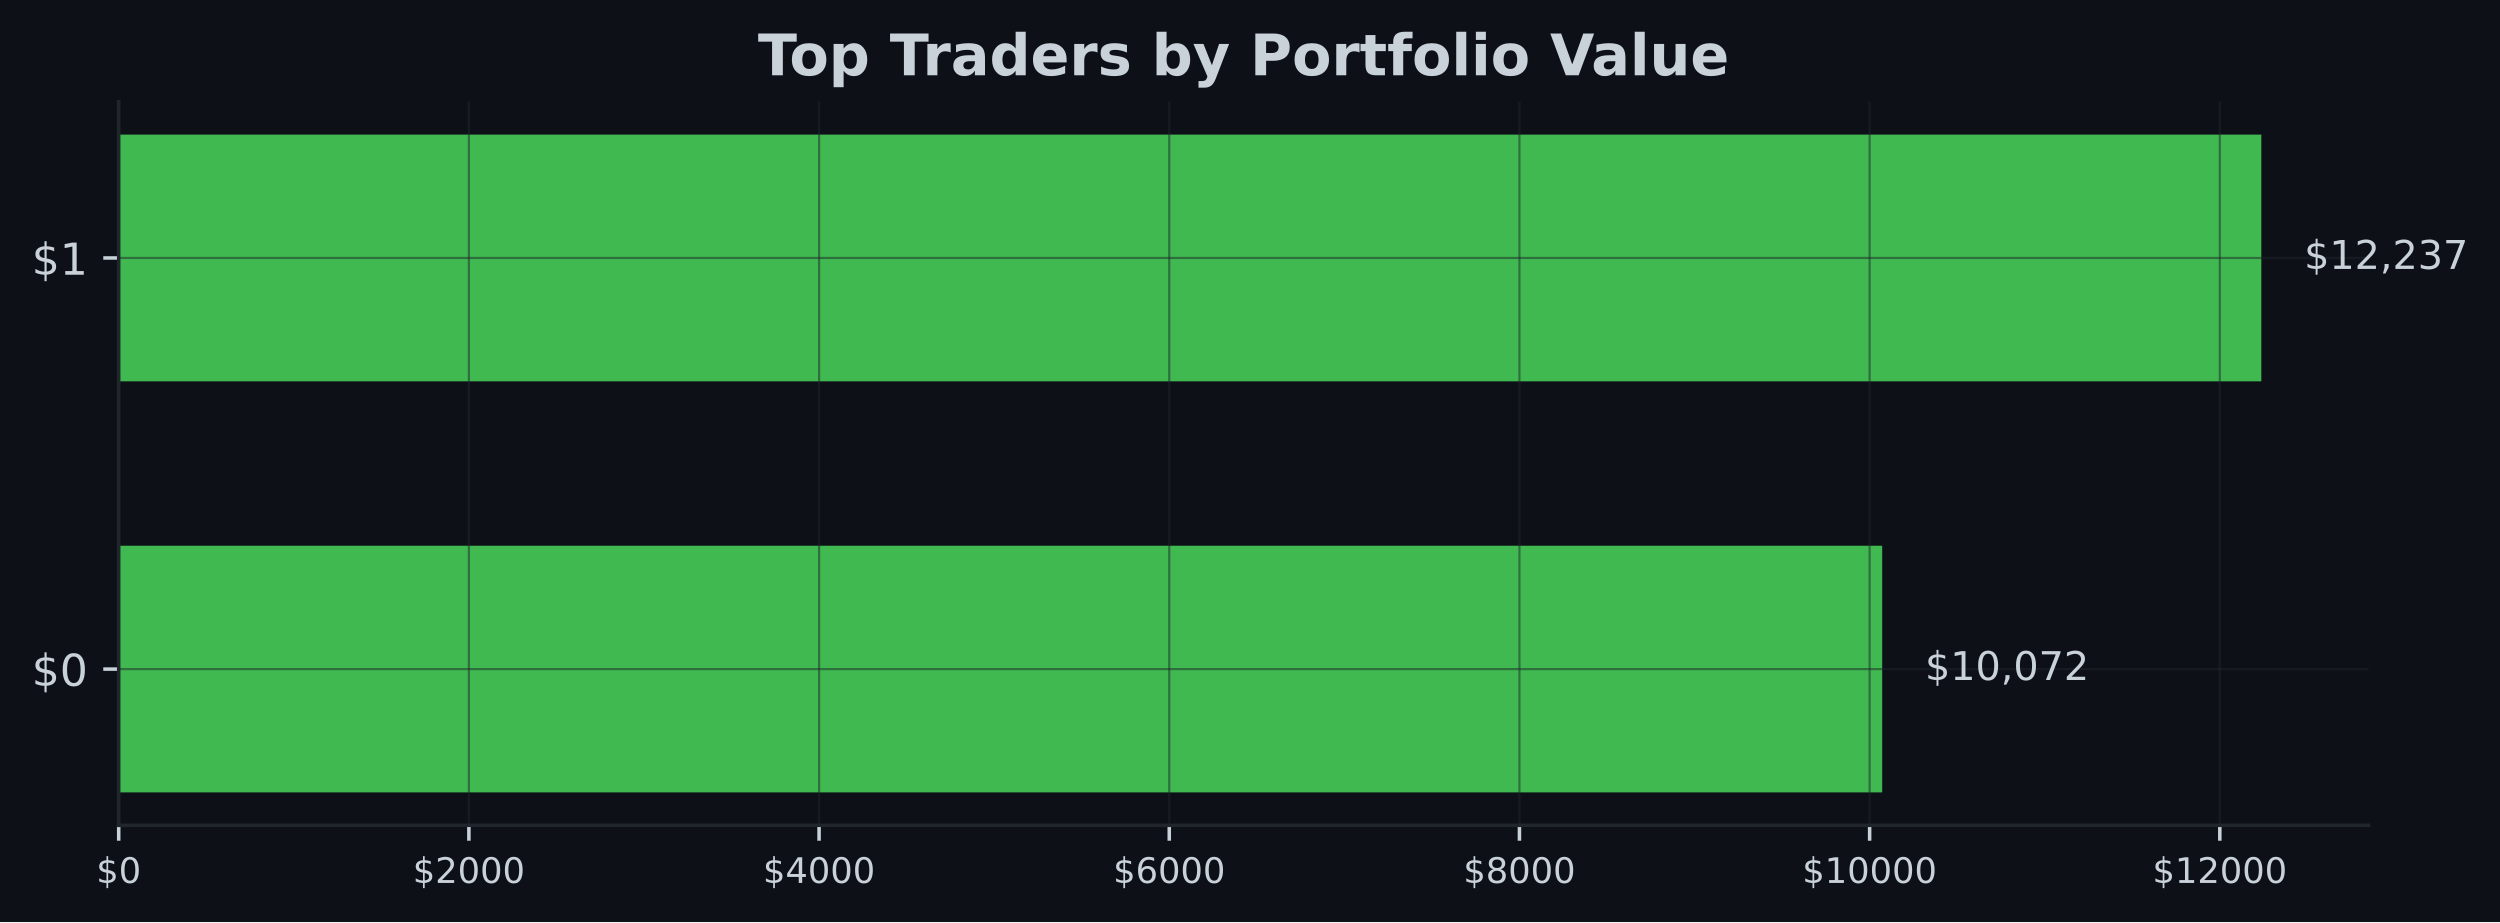
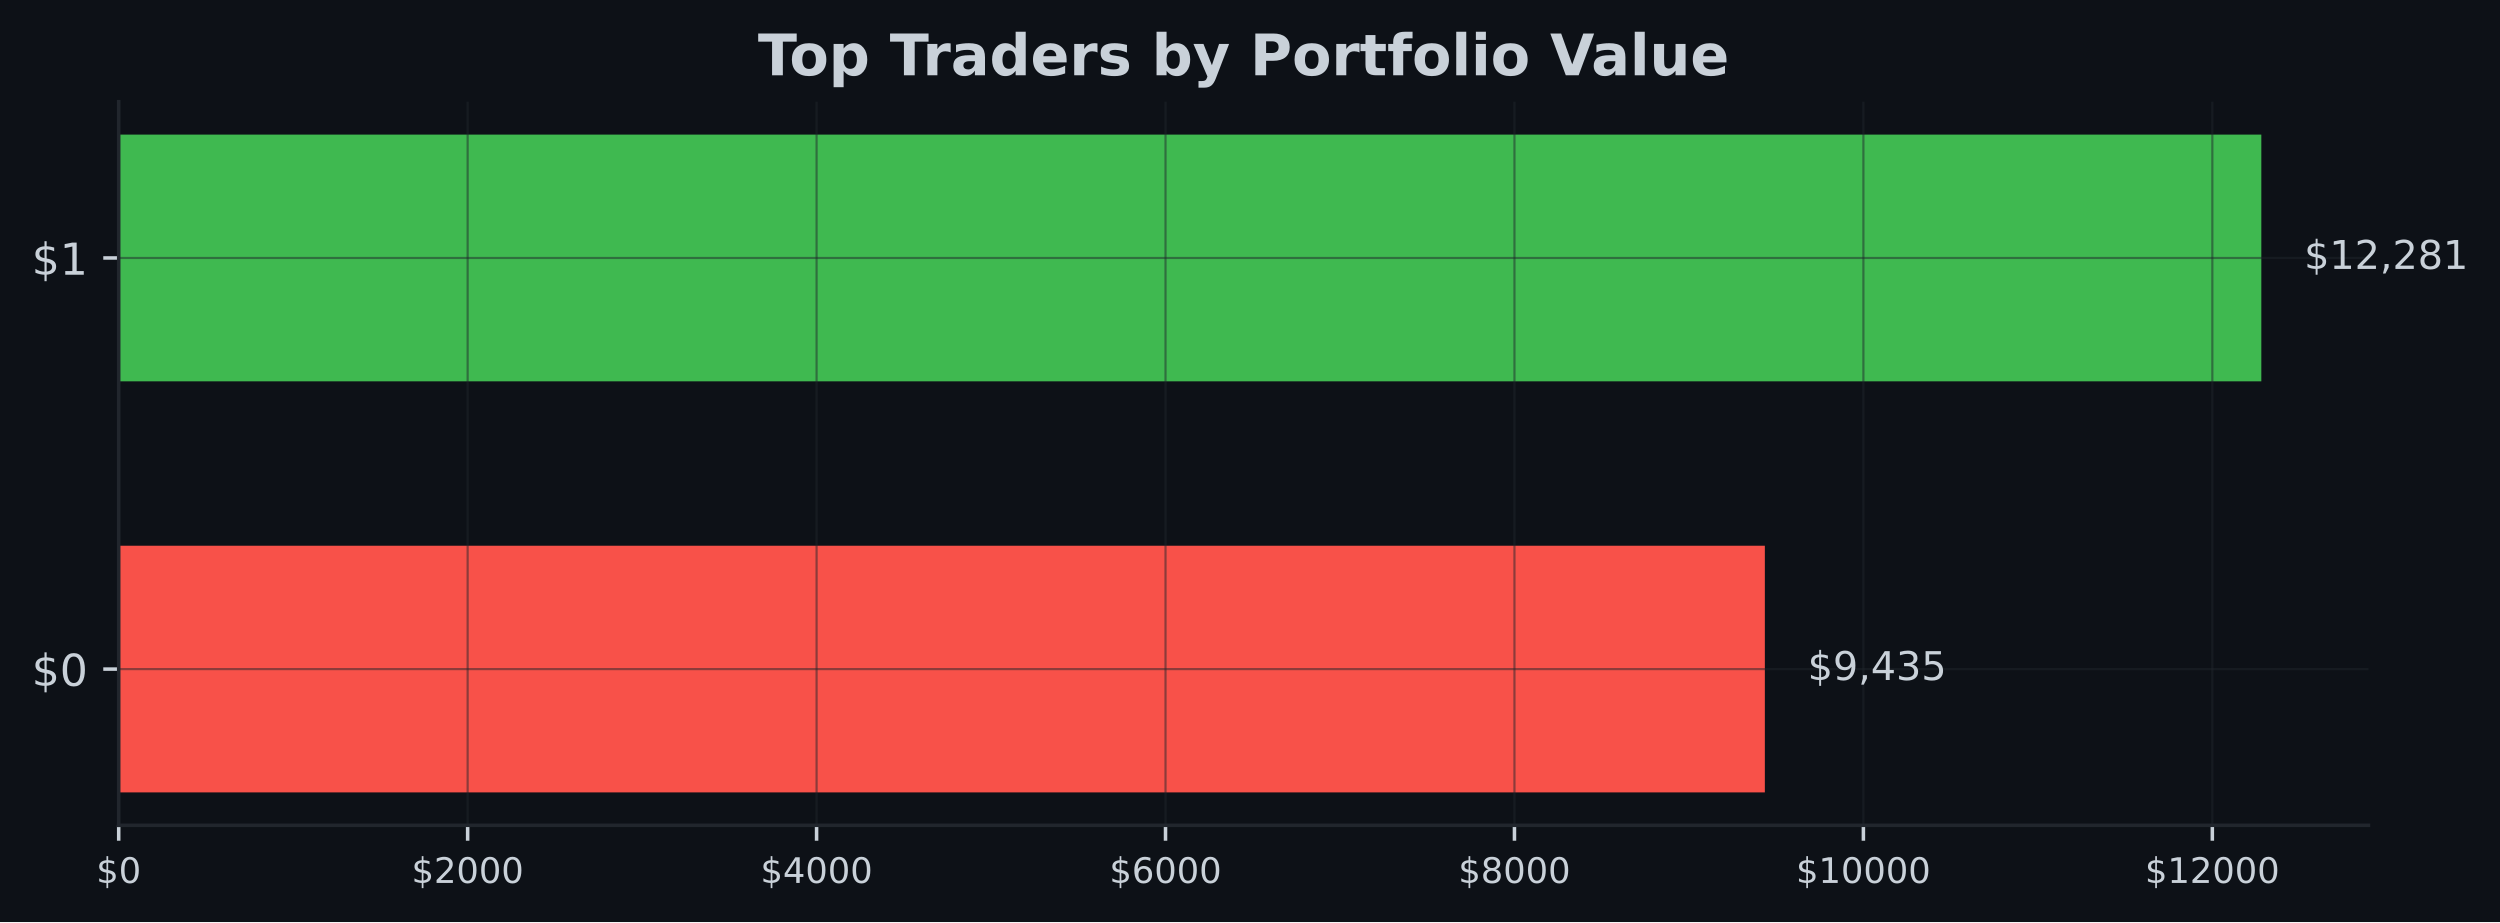
<svg xmlns="http://www.w3.org/2000/svg" xmlns:xlink="http://www.w3.org/1999/xlink" width="567.057pt" height="209.14pt" viewBox="0 0 567.057 209.14" version="1.1">
  <defs>
    <style type="text/css">*{stroke-linejoin: round; stroke-linecap: butt}</style>
  </defs>
  <g id="figure_1">
    <g id="patch_1">
      <path d="M 0 209.14  L 567.057 209.14  L 567.057 0  L 0 0  z " style="fill: #0d1117" />
    </g>
    <g id="axes_1">
      <g id="patch_2">
        <path d="M 26.925 187.198  L 537.219 187.198  L 537.219 23.078  L 26.925 23.078  z " style="fill: #0d1117" />
      </g>
      <g id="patch_3">
-         <path d="M 26.925 179.738  L 426.923 179.738  L 426.923 123.788  L 26.925 123.788  z " clip-path="url(#p7f05680e2d)" style="fill: #3fb950" />
+         <path d="M 26.925 179.738  L 400.308 179.738  L 400.308 123.788  L 26.925 123.788  z " clip-path="url(#pa363c370a0)" style="fill: #f85149" />
      </g>
      <g id="patch_4">
-         <path d="M 26.925 86.488  L 512.92 86.488  L 512.92 30.538  L 26.925 30.538  z " clip-path="url(#p7f05680e2d)" style="fill: #3fb950" />
+         <path d="M 26.925 86.488  L 512.92 86.488  L 512.92 30.538  L 26.925 30.538  z " clip-path="url(#pa363c370a0)" style="fill: #3fb950" />
      </g>
      <g id="matplotlib.axis_1">
        <g id="xtick_1">
          <g id="line2d_1">
-             <path d="M 26.925 187.198  L 26.925 23.078  " clip-path="url(#p7f05680e2d)" style="fill: none; stroke: #21262d; stroke-opacity: 0.5; stroke-width: 0.5; stroke-linecap: square" />
+             <path d="M 26.925 187.198  L 26.925 23.078  " clip-path="url(#pa363c370a0)" style="fill: none; stroke: #21262d; stroke-opacity: 0.5; stroke-width: 0.5; stroke-linecap: square" />
          </g>
          <g id="line2d_2">
            <defs>
-               <path id="m330bd5d102" d="M 0 0  L 0 3.5  " style="stroke: #c9d1d9; stroke-width: 0.8" />
+               <path id="m047c196964" d="M 0 0  L 0 3.5  " style="stroke: #c9d1d9; stroke-width: 0.8" />
            </defs>
            <g>
-               <use xlink:href="#m330bd5d102" x="26.925" y="187.198" style="fill: #c9d1d9; stroke: #c9d1d9; stroke-width: 0.8" />
+               <use xlink:href="#m047c196964" x="26.925" y="187.198" style="fill: #c9d1d9; stroke: #c9d1d9; stroke-width: 0.8" />
            </g>
          </g>
          <g id="text_1">
            <g style="fill: #c9d1d9" transform="translate(21.835 200.2767) scale(0.08 -0.08)">
              <defs>
                <path id="DejaVuSans-24" d="M 2163 -941  L 1850 -941  L 1847 0  Q 1519 6 1191 76  Q 863 147 531 288  L 531 850  Q 850 650 1176 548  Q 1503 447 1850 444  L 1850 1869  Q 1159 1981 845 2250  Q 531 2519 531 2988  Q 531 3497 872 3790  Q 1213 4084 1850 4128  L 1850 4863  L 2163 4863  L 2163 4138  Q 2453 4125 2725 4076  Q 2997 4028 3256 3944  L 3256 3397  Q 2997 3528 2723 3600  Q 2450 3672 2163 3684  L 2163 2350  Q 2872 2241 3206 1959  Q 3541 1678 3541 1191  Q 3541 663 3186 358  Q 2831 53 2163 6  L 2163 -941  z M 1850 2406  L 1850 3688  Q 1488 3647 1297 3481  Q 1106 3316 1106 3041  Q 1106 2772 1282 2622  Q 1459 2472 1850 2406  z M 2163 1806  L 2163 453  Q 2559 506 2761 678  Q 2963 850 2963 1131  Q 2963 1406 2770 1568  Q 2578 1731 2163 1806  z " transform="scale(0.015625)" />
                <path id="DejaVuSans-30" d="M 2034 4250  Q 1547 4250 1301 3770  Q 1056 3291 1056 2328  Q 1056 1369 1301 889  Q 1547 409 2034 409  Q 2525 409 2770 889  Q 3016 1369 3016 2328  Q 3016 3291 2770 3770  Q 2525 4250 2034 4250  z M 2034 4750  Q 2819 4750 3233 4129  Q 3647 3509 3647 2328  Q 3647 1150 3233 529  Q 2819 -91 2034 -91  Q 1250 -91 836 529  Q 422 1150 422 2328  Q 422 3509 836 4129  Q 1250 4750 2034 4750  z " transform="scale(0.015625)" />
              </defs>
              <use xlink:href="#DejaVuSans-24" />
              <use xlink:href="#DejaVuSans-30" transform="translate(63.62305 0)" />
            </g>
          </g>
        </g>
        <g id="xtick_2">
          <g id="line2d_3">
-             <path d="M 106.355 187.198  L 106.355 23.078  " clip-path="url(#p7f05680e2d)" style="fill: none; stroke: #21262d; stroke-opacity: 0.5; stroke-width: 0.5; stroke-linecap: square" />
+             <path d="M 106.072 187.198  L 106.072 23.078  " clip-path="url(#pa363c370a0)" style="fill: none; stroke: #21262d; stroke-opacity: 0.5; stroke-width: 0.5; stroke-linecap: square" />
          </g>
          <g id="line2d_4">
            <g>
-               <use xlink:href="#m330bd5d102" x="106.355" y="187.198" style="fill: #c9d1d9; stroke: #c9d1d9; stroke-width: 0.8" />
+               <use xlink:href="#m047c196964" x="106.072" y="187.198" style="fill: #c9d1d9; stroke: #c9d1d9; stroke-width: 0.8" />
            </g>
          </g>
          <g id="text_2">
-             <g style="fill: #c9d1d9" transform="translate(93.62976 200.2767) scale(0.08 -0.08)">
+             <g style="fill: #c9d1d9" transform="translate(93.34699 200.2767) scale(0.08 -0.08)">
              <defs>
                <path id="DejaVuSans-32" d="M 1228 531  L 3431 531  L 3431 0  L 469 0  L 469 531  Q 828 903 1448 1529  Q 2069 2156 2228 2338  Q 2531 2678 2651 2914  Q 2772 3150 2772 3378  Q 2772 3750 2511 3984  Q 2250 4219 1831 4219  Q 1534 4219 1204 4116  Q 875 4013 500 3803  L 500 4441  Q 881 4594 1212 4672  Q 1544 4750 1819 4750  Q 2544 4750 2975 4387  Q 3406 4025 3406 3419  Q 3406 3131 3298 2873  Q 3191 2616 2906 2266  Q 2828 2175 2409 1742  Q 1991 1309 1228 531  z " transform="scale(0.015625)" />
              </defs>
              <use xlink:href="#DejaVuSans-24" />
              <use xlink:href="#DejaVuSans-32" transform="translate(63.62305 0)" />
              <use xlink:href="#DejaVuSans-30" transform="translate(127.2461 0)" />
              <use xlink:href="#DejaVuSans-30" transform="translate(190.8691 0)" />
              <use xlink:href="#DejaVuSans-30" transform="translate(254.4922 0)" />
            </g>
          </g>
        </g>
        <g id="xtick_3">
          <g id="line2d_5">
-             <path d="M 185.785 187.198  L 185.785 23.078  " clip-path="url(#p7f05680e2d)" style="fill: none; stroke: #21262d; stroke-opacity: 0.5; stroke-width: 0.5; stroke-linecap: square" />
+             <path d="M 185.219 187.198  L 185.219 23.078  " clip-path="url(#pa363c370a0)" style="fill: none; stroke: #21262d; stroke-opacity: 0.5; stroke-width: 0.5; stroke-linecap: square" />
          </g>
          <g id="line2d_6">
            <g>
-               <use xlink:href="#m330bd5d102" x="185.785" y="187.198" style="fill: #c9d1d9; stroke: #c9d1d9; stroke-width: 0.8" />
+               <use xlink:href="#m047c196964" x="185.219" y="187.198" style="fill: #c9d1d9; stroke: #c9d1d9; stroke-width: 0.8" />
            </g>
          </g>
          <g id="text_3">
-             <g style="fill: #c9d1d9" transform="translate(173.0595 200.2767) scale(0.08 -0.08)">
+             <g style="fill: #c9d1d9" transform="translate(172.494 200.2767) scale(0.08 -0.08)">
              <defs>
                <path id="DejaVuSans-34" d="M 2419 4116  L 825 1625  L 2419 1625  L 2419 4116  z M 2253 4666  L 3047 4666  L 3047 1625  L 3713 1625  L 3713 1100  L 3047 1100  L 3047 0  L 2419 0  L 2419 1100  L 313 1100  L 313 1709  L 2253 4666  z " transform="scale(0.015625)" />
              </defs>
              <use xlink:href="#DejaVuSans-24" />
              <use xlink:href="#DejaVuSans-34" transform="translate(63.62305 0)" />
              <use xlink:href="#DejaVuSans-30" transform="translate(127.2461 0)" />
              <use xlink:href="#DejaVuSans-30" transform="translate(190.8691 0)" />
              <use xlink:href="#DejaVuSans-30" transform="translate(254.4922 0)" />
            </g>
          </g>
        </g>
        <g id="xtick_4">
          <g id="line2d_7">
-             <path d="M 265.214 187.198  L 265.214 23.078  " clip-path="url(#p7f05680e2d)" style="fill: none; stroke: #21262d; stroke-opacity: 0.5; stroke-width: 0.5; stroke-linecap: square" />
+             <path d="M 264.366 187.198  L 264.366 23.078  " clip-path="url(#pa363c370a0)" style="fill: none; stroke: #21262d; stroke-opacity: 0.5; stroke-width: 0.5; stroke-linecap: square" />
          </g>
          <g id="line2d_8">
            <g>
-               <use xlink:href="#m330bd5d102" x="265.214" y="187.198" style="fill: #c9d1d9; stroke: #c9d1d9; stroke-width: 0.8" />
+               <use xlink:href="#m047c196964" x="264.366" y="187.198" style="fill: #c9d1d9; stroke: #c9d1d9; stroke-width: 0.8" />
            </g>
          </g>
          <g id="text_4">
-             <g style="fill: #c9d1d9" transform="translate(252.4893 200.2767) scale(0.08 -0.08)">
+             <g style="fill: #c9d1d9" transform="translate(251.641 200.2767) scale(0.08 -0.08)">
              <defs>
                <path id="DejaVuSans-36" d="M 2113 2584  Q 1688 2584 1439 2293  Q 1191 2003 1191 1497  Q 1191 994 1439 701  Q 1688 409 2113 409  Q 2538 409 2786 701  Q 3034 994 3034 1497  Q 3034 2003 2786 2293  Q 2538 2584 2113 2584  z M 3366 4563  L 3366 3988  Q 3128 4100 2886 4159  Q 2644 4219 2406 4219  Q 1781 4219 1451 3797  Q 1122 3375 1075 2522  Q 1259 2794 1537 2939  Q 1816 3084 2150 3084  Q 2853 3084 3261 2657  Q 3669 2231 3669 1497  Q 3669 778 3244 343  Q 2819 -91 2113 -91  Q 1303 -91 875 529  Q 447 1150 447 2328  Q 447 3434 972 4092  Q 1497 4750 2381 4750  Q 2619 4750 2861 4703  Q 3103 4656 3366 4563  z " transform="scale(0.015625)" />
              </defs>
              <use xlink:href="#DejaVuSans-24" />
              <use xlink:href="#DejaVuSans-36" transform="translate(63.62305 0)" />
              <use xlink:href="#DejaVuSans-30" transform="translate(127.2461 0)" />
              <use xlink:href="#DejaVuSans-30" transform="translate(190.8691 0)" />
              <use xlink:href="#DejaVuSans-30" transform="translate(254.4922 0)" />
            </g>
          </g>
        </g>
        <g id="xtick_5">
          <g id="line2d_9">
-             <path d="M 344.644 187.198  L 344.644 23.078  " clip-path="url(#p7f05680e2d)" style="fill: none; stroke: #21262d; stroke-opacity: 0.5; stroke-width: 0.5; stroke-linecap: square" />
+             <path d="M 343.513 187.198  L 343.513 23.078  " clip-path="url(#pa363c370a0)" style="fill: none; stroke: #21262d; stroke-opacity: 0.5; stroke-width: 0.5; stroke-linecap: square" />
          </g>
          <g id="line2d_10">
            <g>
-               <use xlink:href="#m330bd5d102" x="344.644" y="187.198" style="fill: #c9d1d9; stroke: #c9d1d9; stroke-width: 0.8" />
+               <use xlink:href="#m047c196964" x="343.513" y="187.198" style="fill: #c9d1d9; stroke: #c9d1d9; stroke-width: 0.8" />
            </g>
          </g>
          <g id="text_5">
-             <g style="fill: #c9d1d9" transform="translate(331.919 200.2767) scale(0.08 -0.08)">
+             <g style="fill: #c9d1d9" transform="translate(330.788 200.2767) scale(0.08 -0.08)">
              <defs>
                <path id="DejaVuSans-38" d="M 2034 2216  Q 1584 2216 1326 1975  Q 1069 1734 1069 1313  Q 1069 891 1326 650  Q 1584 409 2034 409  Q 2484 409 2743 651  Q 3003 894 3003 1313  Q 3003 1734 2745 1975  Q 2488 2216 2034 2216  z M 1403 2484  Q 997 2584 770 2862  Q 544 3141 544 3541  Q 544 4100 942 4425  Q 1341 4750 2034 4750  Q 2731 4750 3128 4425  Q 3525 4100 3525 3541  Q 3525 3141 3298 2862  Q 3072 2584 2669 2484  Q 3125 2378 3379 2068  Q 3634 1759 3634 1313  Q 3634 634 3220 271  Q 2806 -91 2034 -91  Q 1263 -91 848 271  Q 434 634 434 1313  Q 434 1759 690 2068  Q 947 2378 1403 2484  z M 1172 3481  Q 1172 3119 1398 2916  Q 1625 2713 2034 2713  Q 2441 2713 2670 2916  Q 2900 3119 2900 3481  Q 2900 3844 2670 4047  Q 2441 4250 2034 4250  Q 1625 4250 1398 4047  Q 1172 3844 1172 3481  z " transform="scale(0.015625)" />
              </defs>
              <use xlink:href="#DejaVuSans-24" />
              <use xlink:href="#DejaVuSans-38" transform="translate(63.62305 0)" />
              <use xlink:href="#DejaVuSans-30" transform="translate(127.2461 0)" />
              <use xlink:href="#DejaVuSans-30" transform="translate(190.8691 0)" />
              <use xlink:href="#DejaVuSans-30" transform="translate(254.4922 0)" />
            </g>
          </g>
        </g>
        <g id="xtick_6">
          <g id="line2d_11">
-             <path d="M 424.074 187.198  L 424.074 23.078  " clip-path="url(#p7f05680e2d)" style="fill: none; stroke: #21262d; stroke-opacity: 0.5; stroke-width: 0.5; stroke-linecap: square" />
+             <path d="M 422.66 187.198  L 422.66 23.078  " clip-path="url(#pa363c370a0)" style="fill: none; stroke: #21262d; stroke-opacity: 0.5; stroke-width: 0.5; stroke-linecap: square" />
          </g>
          <g id="line2d_12">
            <g>
-               <use xlink:href="#m330bd5d102" x="424.074" y="187.198" style="fill: #c9d1d9; stroke: #c9d1d9; stroke-width: 0.8" />
+               <use xlink:href="#m047c196964" x="422.66" y="187.198" style="fill: #c9d1d9; stroke: #c9d1d9; stroke-width: 0.8" />
            </g>
          </g>
          <g id="text_6">
-             <g style="fill: #c9d1d9" transform="translate(408.8038 200.2767) scale(0.08 -0.08)">
+             <g style="fill: #c9d1d9" transform="translate(407.3899 200.2767) scale(0.08 -0.08)">
              <defs>
                <path id="DejaVuSans-31" d="M 794 531  L 1825 531  L 1825 4091  L 703 3866  L 703 4441  L 1819 4666  L 2450 4666  L 2450 531  L 3481 531  L 3481 0  L 794 0  L 794 531  z " transform="scale(0.015625)" />
              </defs>
              <use xlink:href="#DejaVuSans-24" />
              <use xlink:href="#DejaVuSans-31" transform="translate(63.62305 0)" />
              <use xlink:href="#DejaVuSans-30" transform="translate(127.2461 0)" />
              <use xlink:href="#DejaVuSans-30" transform="translate(190.8691 0)" />
              <use xlink:href="#DejaVuSans-30" transform="translate(254.4922 0)" />
              <use xlink:href="#DejaVuSans-30" transform="translate(318.1152 0)" />
            </g>
          </g>
        </g>
        <g id="xtick_7">
          <g id="line2d_13">
-             <path d="M 503.504 187.198  L 503.504 23.078  " clip-path="url(#p7f05680e2d)" style="fill: none; stroke: #21262d; stroke-opacity: 0.5; stroke-width: 0.5; stroke-linecap: square" />
+             <path d="M 501.807 187.198  L 501.807 23.078  " clip-path="url(#pa363c370a0)" style="fill: none; stroke: #21262d; stroke-opacity: 0.5; stroke-width: 0.5; stroke-linecap: square" />
          </g>
          <g id="line2d_14">
            <g>
-               <use xlink:href="#m330bd5d102" x="503.504" y="187.198" style="fill: #c9d1d9; stroke: #c9d1d9; stroke-width: 0.8" />
+               <use xlink:href="#m047c196964" x="501.807" y="187.198" style="fill: #c9d1d9; stroke: #c9d1d9; stroke-width: 0.8" />
            </g>
          </g>
          <g id="text_7">
-             <g style="fill: #c9d1d9" transform="translate(488.2336 200.2767) scale(0.08 -0.08)">
+             <g style="fill: #c9d1d9" transform="translate(486.5369 200.2767) scale(0.08 -0.08)">
              <use xlink:href="#DejaVuSans-24" />
              <use xlink:href="#DejaVuSans-31" transform="translate(63.62305 0)" />
              <use xlink:href="#DejaVuSans-32" transform="translate(127.2461 0)" />
              <use xlink:href="#DejaVuSans-30" transform="translate(190.8691 0)" />
              <use xlink:href="#DejaVuSans-30" transform="translate(254.4922 0)" />
              <use xlink:href="#DejaVuSans-30" transform="translate(318.1152 0)" />
            </g>
          </g>
        </g>
      </g>
      <g id="matplotlib.axis_2">
        <g id="ytick_1">
          <g id="line2d_15">
-             <path d="M 26.925 151.763  L 537.219 151.763  " clip-path="url(#p7f05680e2d)" style="fill: none; stroke: #21262d; stroke-opacity: 0.5; stroke-width: 0.5; stroke-linecap: square" />
+             <path d="M 26.925 151.763  L 537.219 151.763  " clip-path="url(#pa363c370a0)" style="fill: none; stroke: #21262d; stroke-opacity: 0.5; stroke-width: 0.5; stroke-linecap: square" />
          </g>
          <g id="line2d_16">
            <defs>
-               <path id="m8de204c9e6" d="M 0 0  L -3.5 0  " style="stroke: #c9d1d9; stroke-width: 0.8" />
+               <path id="m525a5b9849" d="M 0 0  L -3.5 0  " style="stroke: #c9d1d9; stroke-width: 0.8" />
            </defs>
            <g>
-               <use xlink:href="#m8de204c9e6" x="26.925" y="151.763" style="fill: #c9d1d9; stroke: #c9d1d9; stroke-width: 0.8" />
+               <use xlink:href="#m525a5b9849" x="26.925" y="151.763" style="fill: #c9d1d9; stroke: #c9d1d9; stroke-width: 0.8" />
            </g>
          </g>
          <g id="text_8">
            <g style="fill: #c9d1d9" transform="translate(7.2 155.5622) scale(0.1 -0.1)">
              <use xlink:href="#DejaVuSans-24" />
              <use xlink:href="#DejaVuSans-30" transform="translate(63.62305 0)" />
            </g>
          </g>
        </g>
        <g id="ytick_2">
          <g id="line2d_17">
-             <path d="M 26.925 58.513  L 537.219 58.513  " clip-path="url(#p7f05680e2d)" style="fill: none; stroke: #21262d; stroke-opacity: 0.5; stroke-width: 0.5; stroke-linecap: square" />
+             <path d="M 26.925 58.513  L 537.219 58.513  " clip-path="url(#pa363c370a0)" style="fill: none; stroke: #21262d; stroke-opacity: 0.5; stroke-width: 0.5; stroke-linecap: square" />
          </g>
          <g id="line2d_18">
            <g>
-               <use xlink:href="#m8de204c9e6" x="26.925" y="58.513" style="fill: #c9d1d9; stroke: #c9d1d9; stroke-width: 0.8" />
+               <use xlink:href="#m525a5b9849" x="26.925" y="58.513" style="fill: #c9d1d9; stroke: #c9d1d9; stroke-width: 0.8" />
            </g>
          </g>
          <g id="text_9">
            <g style="fill: #c9d1d9" transform="translate(7.2 62.31219) scale(0.1 -0.1)">
              <use xlink:href="#DejaVuSans-24" />
              <use xlink:href="#DejaVuSans-31" transform="translate(63.62305 0)" />
            </g>
          </g>
        </g>
      </g>
      <g id="patch_5">
        <path d="M 26.925 187.198  L 26.925 23.078  " style="fill: none; stroke: #21262d; stroke-width: 0.8; stroke-linejoin: miter; stroke-linecap: square" />
      </g>
      <g id="patch_6">
        <path d="M 26.925 187.198  L 537.219 187.198  " style="fill: none; stroke: #21262d; stroke-width: 0.8; stroke-linejoin: miter; stroke-linecap: square" />
      </g>
      <g id="text_10">
-         <g style="fill: #c9d1d9" transform="translate(436.6424 154.2464) scale(0.09 -0.09)">
+         <g style="fill: #c9d1d9" transform="translate(410.0279 154.2464) scale(0.09 -0.09)">
          <defs>
+             <path id="DejaVuSans-39" d="M 703 97  L 703 672  Q 941 559 1184 500  Q 1428 441 1663 441  Q 2288 441 2617 861  Q 2947 1281 2994 2138  Q 2813 1869 2534 1725  Q 2256 1581 1919 1581  Q 1219 1581 811 2004  Q 403 2428 403 3163  Q 403 3881 828 4315  Q 1253 4750 1959 4750  Q 2769 4750 3195 4129  Q 3622 3509 3622 2328  Q 3622 1225 3098 567  Q 2575 -91 1691 -91  Q 1453 -91 1209 -44  Q 966 3 703 97  z M 1959 2075  Q 2384 2075 2632 2365  Q 2881 2656 2881 3163  Q 2881 3666 2632 3958  Q 2384 4250 1959 4250  Q 1534 4250 1286 3958  Q 1038 3666 1038 3163  Q 1038 2656 1286 2365  Q 1534 2075 1959 2075  z " transform="scale(0.015625)" />
            <path id="DejaVuSans-2c" d="M 750 794  L 1409 794  L 1409 256  L 897 -744  L 494 -744  L 750 256  L 750 794  z " transform="scale(0.015625)" />
-             <path id="DejaVuSans-37" d="M 525 4666  L 3525 4666  L 3525 4397  L 1831 0  L 1172 0  L 2766 4134  L 525 4134  L 525 4666  z " transform="scale(0.015625)" />
+             <path id="DejaVuSans-33" d="M 2597 2516  Q 3050 2419 3304 2112  Q 3559 1806 3559 1356  Q 3559 666 3084 287  Q 2609 -91 1734 -91  Q 1441 -91 1130 -33  Q 819 25 488 141  L 488 750  Q 750 597 1062 519  Q 1375 441 1716 441  Q 2309 441 2620 675  Q 2931 909 2931 1356  Q 2931 1769 2642 2001  Q 2353 2234 1838 2234  L 1294 2234  L 1294 2753  L 1863 2753  Q 2328 2753 2575 2939  Q 2822 3125 2822 3475  Q 2822 3834 2567 4026  Q 2313 4219 1838 4219  Q 1578 4219 1281 4162  Q 984 4106 628 3988  L 628 4550  Q 988 4650 1302 4700  Q 1616 4750 1894 4750  Q 2613 4750 3031 4423  Q 3450 4097 3450 3541  Q 3450 3153 3228 2886  Q 3006 2619 2597 2516  z " transform="scale(0.015625)" />
+             <path id="DejaVuSans-35" d="M 691 4666  L 3169 4666  L 3169 4134  L 1269 4134  L 1269 2991  Q 1406 3038 1543 3061  Q 1681 3084 1819 3084  Q 2600 3084 3056 2656  Q 3513 2228 3513 1497  Q 3513 744 3044 326  Q 2575 -91 1722 -91  Q 1428 -91 1123 -41  Q 819 9 494 109  L 494 744  Q 775 591 1075 516  Q 1375 441 1709 441  Q 2250 441 2565 725  Q 2881 1009 2881 1497  Q 2881 1984 2565 2268  Q 2250 2553 1709 2553  Q 1456 2553 1204 2497  Q 953 2441 691 2322  L 691 4666  z " transform="scale(0.015625)" />
          </defs>
          <use xlink:href="#DejaVuSans-24" />
-           <use xlink:href="#DejaVuSans-31" transform="translate(63.62305 0)" />
-           <use xlink:href="#DejaVuSans-30" transform="translate(127.2461 0)" />
-           <use xlink:href="#DejaVuSans-2c" transform="translate(190.8691 0)" />
-           <use xlink:href="#DejaVuSans-30" transform="translate(222.6562 0)" />
-           <use xlink:href="#DejaVuSans-37" transform="translate(286.2793 0)" />
-           <use xlink:href="#DejaVuSans-32" transform="translate(349.9023 0)" />
+           <use xlink:href="#DejaVuSans-39" transform="translate(63.62305 0)" />
+           <use xlink:href="#DejaVuSans-2c" transform="translate(127.2461 0)" />
+           <use xlink:href="#DejaVuSans-34" transform="translate(159.0332 0)" />
+           <use xlink:href="#DejaVuSans-33" transform="translate(222.6562 0)" />
+           <use xlink:href="#DejaVuSans-35" transform="translate(286.2793 0)" />
        </g>
      </g>
      <g id="text_11">
        <g style="fill: #c9d1d9" transform="translate(522.6394 60.99641) scale(0.09 -0.09)">
-           <defs>
-             <path id="DejaVuSans-33" d="M 2597 2516  Q 3050 2419 3304 2112  Q 3559 1806 3559 1356  Q 3559 666 3084 287  Q 2609 -91 1734 -91  Q 1441 -91 1130 -33  Q 819 25 488 141  L 488 750  Q 750 597 1062 519  Q 1375 441 1716 441  Q 2309 441 2620 675  Q 2931 909 2931 1356  Q 2931 1769 2642 2001  Q 2353 2234 1838 2234  L 1294 2234  L 1294 2753  L 1863 2753  Q 2328 2753 2575 2939  Q 2822 3125 2822 3475  Q 2822 3834 2567 4026  Q 2313 4219 1838 4219  Q 1578 4219 1281 4162  Q 984 4106 628 3988  L 628 4550  Q 988 4650 1302 4700  Q 1616 4750 1894 4750  Q 2613 4750 3031 4423  Q 3450 4097 3450 3541  Q 3450 3153 3228 2886  Q 3006 2619 2597 2516  z " transform="scale(0.015625)" />
-           </defs>
          <use xlink:href="#DejaVuSans-24" />
          <use xlink:href="#DejaVuSans-31" transform="translate(63.62305 0)" />
          <use xlink:href="#DejaVuSans-32" transform="translate(127.2461 0)" />
          <use xlink:href="#DejaVuSans-2c" transform="translate(190.8691 0)" />
          <use xlink:href="#DejaVuSans-32" transform="translate(222.6562 0)" />
-           <use xlink:href="#DejaVuSans-33" transform="translate(286.2793 0)" />
-           <use xlink:href="#DejaVuSans-37" transform="translate(349.9023 0)" />
+           <use xlink:href="#DejaVuSans-38" transform="translate(286.2793 0)" />
+           <use xlink:href="#DejaVuSans-31" transform="translate(349.9023 0)" />
        </g>
      </g>
      <g id="text_12">
        <g style="fill: #c9d1d9" transform="translate(171.9124 17.07797) scale(0.13 -0.13)">
          <defs>
            <path id="DejaVuSans-Bold-54" d="M 31 4666  L 4331 4666  L 4331 3756  L 2784 3756  L 2784 0  L 1581 0  L 1581 3756  L 31 3756  L 31 4666  z " transform="scale(0.015625)" />
            <path id="DejaVuSans-Bold-6f" d="M 2203 2784  Q 1831 2784 1636 2517  Q 1441 2250 1441 1747  Q 1441 1244 1636 976  Q 1831 709 2203 709  Q 2569 709 2762 976  Q 2956 1244 2956 1747  Q 2956 2250 2762 2517  Q 2569 2784 2203 2784  z M 2203 3584  Q 3106 3584 3614 3096  Q 4122 2609 4122 1747  Q 4122 884 3614 396  Q 3106 -91 2203 -91  Q 1297 -91 786 396  Q 275 884 275 1747  Q 275 2609 786 3096  Q 1297 3584 2203 3584  z " transform="scale(0.015625)" />
            <path id="DejaVuSans-Bold-70" d="M 1656 506  L 1656 -1331  L 538 -1331  L 538 3500  L 1656 3500  L 1656 2988  Q 1888 3294 2169 3439  Q 2450 3584 2816 3584  Q 3463 3584 3878 3070  Q 4294 2556 4294 1747  Q 4294 938 3878 423  Q 3463 -91 2816 -91  Q 2450 -91 2169 54  Q 1888 200 1656 506  z M 2400 2772  Q 2041 2772 1848 2508  Q 1656 2244 1656 1747  Q 1656 1250 1848 986  Q 2041 722 2400 722  Q 2759 722 2948 984  Q 3138 1247 3138 1747  Q 3138 2247 2948 2509  Q 2759 2772 2400 2772  z " transform="scale(0.015625)" />
            <path id="DejaVuSans-Bold-20" transform="scale(0.015625)" />
            <path id="DejaVuSans-Bold-72" d="M 3138 2547  Q 2991 2616 2845 2648  Q 2700 2681 2553 2681  Q 2122 2681 1889 2404  Q 1656 2128 1656 1613  L 1656 0  L 538 0  L 538 3500  L 1656 3500  L 1656 2925  Q 1872 3269 2151 3426  Q 2431 3584 2822 3584  Q 2878 3584 2943 3579  Q 3009 3575 3134 3559  L 3138 2547  z " transform="scale(0.015625)" />
            <path id="DejaVuSans-Bold-61" d="M 2106 1575  Q 1756 1575 1579 1456  Q 1403 1338 1403 1106  Q 1403 894 1545 773  Q 1688 653 1941 653  Q 2256 653 2472 879  Q 2688 1106 2688 1447  L 2688 1575  L 2106 1575  z M 3816 1997  L 3816 0  L 2688 0  L 2688 519  Q 2463 200 2181 54  Q 1900 -91 1497 -91  Q 953 -91 614 226  Q 275 544 275 1050  Q 275 1666 698 1953  Q 1122 2241 2028 2241  L 2688 2241  L 2688 2328  Q 2688 2594 2478 2717  Q 2269 2841 1825 2841  Q 1466 2841 1156 2769  Q 847 2697 581 2553  L 581 3406  Q 941 3494 1303 3539  Q 1666 3584 2028 3584  Q 2975 3584 3395 3211  Q 3816 2838 3816 1997  z " transform="scale(0.015625)" />
            <path id="DejaVuSans-Bold-64" d="M 2919 2988  L 2919 4863  L 4044 4863  L 4044 0  L 2919 0  L 2919 506  Q 2688 197 2409 53  Q 2131 -91 1766 -91  Q 1119 -91 703 423  Q 288 938 288 1747  Q 288 2556 703 3070  Q 1119 3584 1766 3584  Q 2128 3584 2408 3439  Q 2688 3294 2919 2988  z M 2181 722  Q 2541 722 2730 984  Q 2919 1247 2919 1747  Q 2919 2247 2730 2509  Q 2541 2772 2181 2772  Q 1825 2772 1636 2509  Q 1447 2247 1447 1747  Q 1447 1247 1636 984  Q 1825 722 2181 722  z " transform="scale(0.015625)" />
            <path id="DejaVuSans-Bold-65" d="M 4031 1759  L 4031 1441  L 1416 1441  Q 1456 1047 1700 850  Q 1944 653 2381 653  Q 2734 653 3104 758  Q 3475 863 3866 1075  L 3866 213  Q 3469 63 3072 -14  Q 2675 -91 2278 -91  Q 1328 -91 801 392  Q 275 875 275 1747  Q 275 2603 792 3093  Q 1309 3584 2216 3584  Q 3041 3584 3536 3087  Q 4031 2591 4031 1759  z M 2881 2131  Q 2881 2450 2695 2645  Q 2509 2841 2209 2841  Q 1884 2841 1681 2658  Q 1478 2475 1428 2131  L 2881 2131  z " transform="scale(0.015625)" />
            <path id="DejaVuSans-Bold-73" d="M 3272 3391  L 3272 2541  Q 2913 2691 2578 2766  Q 2244 2841 1947 2841  Q 1628 2841 1473 2761  Q 1319 2681 1319 2516  Q 1319 2381 1436 2309  Q 1553 2238 1856 2203  L 2053 2175  Q 2913 2066 3209 1816  Q 3506 1566 3506 1031  Q 3506 472 3093 190  Q 2681 -91 1863 -91  Q 1516 -91 1145 -36  Q 775 19 384 128  L 384 978  Q 719 816 1070 734  Q 1422 653 1784 653  Q 2113 653 2278 743  Q 2444 834 2444 1013  Q 2444 1163 2330 1236  Q 2216 1309 1875 1350  L 1678 1375  Q 931 1469 631 1722  Q 331 1975 331 2491  Q 331 3047 712 3315  Q 1094 3584 1881 3584  Q 2191 3584 2531 3537  Q 2872 3491 3272 3391  z " transform="scale(0.015625)" />
            <path id="DejaVuSans-Bold-62" d="M 2400 722  Q 2759 722 2948 984  Q 3138 1247 3138 1747  Q 3138 2247 2948 2509  Q 2759 2772 2400 2772  Q 2041 2772 1848 2508  Q 1656 2244 1656 1747  Q 1656 1250 1848 986  Q 2041 722 2400 722  z M 1656 2988  Q 1888 3294 2169 3439  Q 2450 3584 2816 3584  Q 3463 3584 3878 3070  Q 4294 2556 4294 1747  Q 4294 938 3878 423  Q 3463 -91 2816 -91  Q 2450 -91 2169 54  Q 1888 200 1656 506  L 1656 0  L 538 0  L 538 4863  L 1656 4863  L 1656 2988  z " transform="scale(0.015625)" />
            <path id="DejaVuSans-Bold-79" d="M 78 3500  L 1197 3500  L 2138 1125  L 2938 3500  L 4056 3500  L 2584 -331  Q 2363 -916 2067 -1148  Q 1772 -1381 1288 -1381  L 641 -1381  L 641 -647  L 991 -647  Q 1275 -647 1404 -556  Q 1534 -466 1606 -231  L 1638 -134  L 78 3500  z " transform="scale(0.015625)" />
            <path id="DejaVuSans-Bold-50" d="M 588 4666  L 2584 4666  Q 3475 4666 3951 4270  Q 4428 3875 4428 3144  Q 4428 2409 3951 2014  Q 3475 1619 2584 1619  L 1791 1619  L 1791 0  L 588 0  L 588 4666  z M 1791 3794  L 1791 2491  L 2456 2491  Q 2806 2491 2997 2661  Q 3188 2831 3188 3144  Q 3188 3456 2997 3625  Q 2806 3794 2456 3794  L 1791 3794  z " transform="scale(0.015625)" />
            <path id="DejaVuSans-Bold-74" d="M 1759 4494  L 1759 3500  L 2913 3500  L 2913 2700  L 1759 2700  L 1759 1216  Q 1759 972 1856 886  Q 1953 800 2241 800  L 2816 800  L 2816 0  L 1856 0  Q 1194 0 917 276  Q 641 553 641 1216  L 641 2700  L 84 2700  L 84 3500  L 641 3500  L 641 4494  L 1759 4494  z " transform="scale(0.015625)" />
            <path id="DejaVuSans-Bold-66" d="M 2841 4863  L 2841 4128  L 2222 4128  Q 1984 4128 1890 4042  Q 1797 3956 1797 3744  L 1797 3500  L 2753 3500  L 2753 2700  L 1797 2700  L 1797 0  L 678 0  L 678 2700  L 122 2700  L 122 3500  L 678 3500  L 678 3744  Q 678 4316 997 4589  Q 1316 4863 1984 4863  L 2841 4863  z " transform="scale(0.015625)" />
            <path id="DejaVuSans-Bold-6c" d="M 538 4863  L 1656 4863  L 1656 0  L 538 0  L 538 4863  z " transform="scale(0.015625)" />
            <path id="DejaVuSans-Bold-69" d="M 538 3500  L 1656 3500  L 1656 0  L 538 0  L 538 3500  z M 538 4863  L 1656 4863  L 1656 3950  L 538 3950  L 538 4863  z " transform="scale(0.015625)" />
            <path id="DejaVuSans-Bold-56" d="M 31 4666  L 1241 4666  L 2478 1222  L 3713 4666  L 4922 4666  L 3194 0  L 1759 0  L 31 4666  z " transform="scale(0.015625)" />
            <path id="DejaVuSans-Bold-75" d="M 500 1363  L 500 3500  L 1625 3500  L 1625 3150  Q 1625 2866 1622 2436  Q 1619 2006 1619 1863  Q 1619 1441 1641 1255  Q 1663 1069 1716 984  Q 1784 875 1895 815  Q 2006 756 2150 756  Q 2500 756 2700 1025  Q 2900 1294 2900 1772  L 2900 3500  L 4019 3500  L 4019 0  L 2900 0  L 2900 506  Q 2647 200 2364 54  Q 2081 -91 1741 -91  Q 1134 -91 817 281  Q 500 653 500 1363  z " transform="scale(0.015625)" />
          </defs>
          <use xlink:href="#DejaVuSans-Bold-54" />
          <use xlink:href="#DejaVuSans-Bold-6f" transform="translate(54.96289 0)" />
          <use xlink:href="#DejaVuSans-Bold-70" transform="translate(123.6641 0)" />
          <use xlink:href="#DejaVuSans-Bold-20" transform="translate(195.2461 0)" />
          <use xlink:href="#DejaVuSans-Bold-54" transform="translate(230.0605 0)" />
          <use xlink:href="#DejaVuSans-Bold-72" transform="translate(287.2734 0)" />
          <use xlink:href="#DejaVuSans-Bold-61" transform="translate(336.5898 0)" />
          <use xlink:href="#DejaVuSans-Bold-64" transform="translate(404.0703 0)" />
          <use xlink:href="#DejaVuSans-Bold-65" transform="translate(475.6523 0)" />
          <use xlink:href="#DejaVuSans-Bold-72" transform="translate(543.4746 0)" />
          <use xlink:href="#DejaVuSans-Bold-73" transform="translate(592.791 0)" />
          <use xlink:href="#DejaVuSans-Bold-20" transform="translate(652.3125 0)" />
          <use xlink:href="#DejaVuSans-Bold-62" transform="translate(687.127 0)" />
          <use xlink:href="#DejaVuSans-Bold-79" transform="translate(758.709 0)" />
          <use xlink:href="#DejaVuSans-Bold-20" transform="translate(823.8945 0)" />
          <use xlink:href="#DejaVuSans-Bold-50" transform="translate(858.709 0)" />
          <use xlink:href="#DejaVuSans-Bold-6f" transform="translate(932 0)" />
          <use xlink:href="#DejaVuSans-Bold-72" transform="translate(1000.701 0)" />
          <use xlink:href="#DejaVuSans-Bold-74" transform="translate(1050.018 0)" />
          <use xlink:href="#DejaVuSans-Bold-66" transform="translate(1097.82 0)" />
          <use xlink:href="#DejaVuSans-Bold-6f" transform="translate(1141.326 0)" />
          <use xlink:href="#DejaVuSans-Bold-6c" transform="translate(1210.027 0)" />
          <use xlink:href="#DejaVuSans-Bold-69" transform="translate(1244.305 0)" />
          <use xlink:href="#DejaVuSans-Bold-6f" transform="translate(1278.582 0)" />
          <use xlink:href="#DejaVuSans-Bold-20" transform="translate(1347.283 0)" />
          <use xlink:href="#DejaVuSans-Bold-56" transform="translate(1382.098 0)" />
          <use xlink:href="#DejaVuSans-Bold-61" transform="translate(1453.99 0)" />
          <use xlink:href="#DejaVuSans-Bold-6c" transform="translate(1521.471 0)" />
          <use xlink:href="#DejaVuSans-Bold-75" transform="translate(1555.748 0)" />
          <use xlink:href="#DejaVuSans-Bold-65" transform="translate(1626.939 0)" />
        </g>
      </g>
    </g>
  </g>
  <defs>
-     <clipPath id="p7f05680e2d">
+     <clipPath id="pa363c370a0">
      <rect x="26.925" y="23.078" width="510.294" height="164.12" />
    </clipPath>
  </defs>
</svg>
